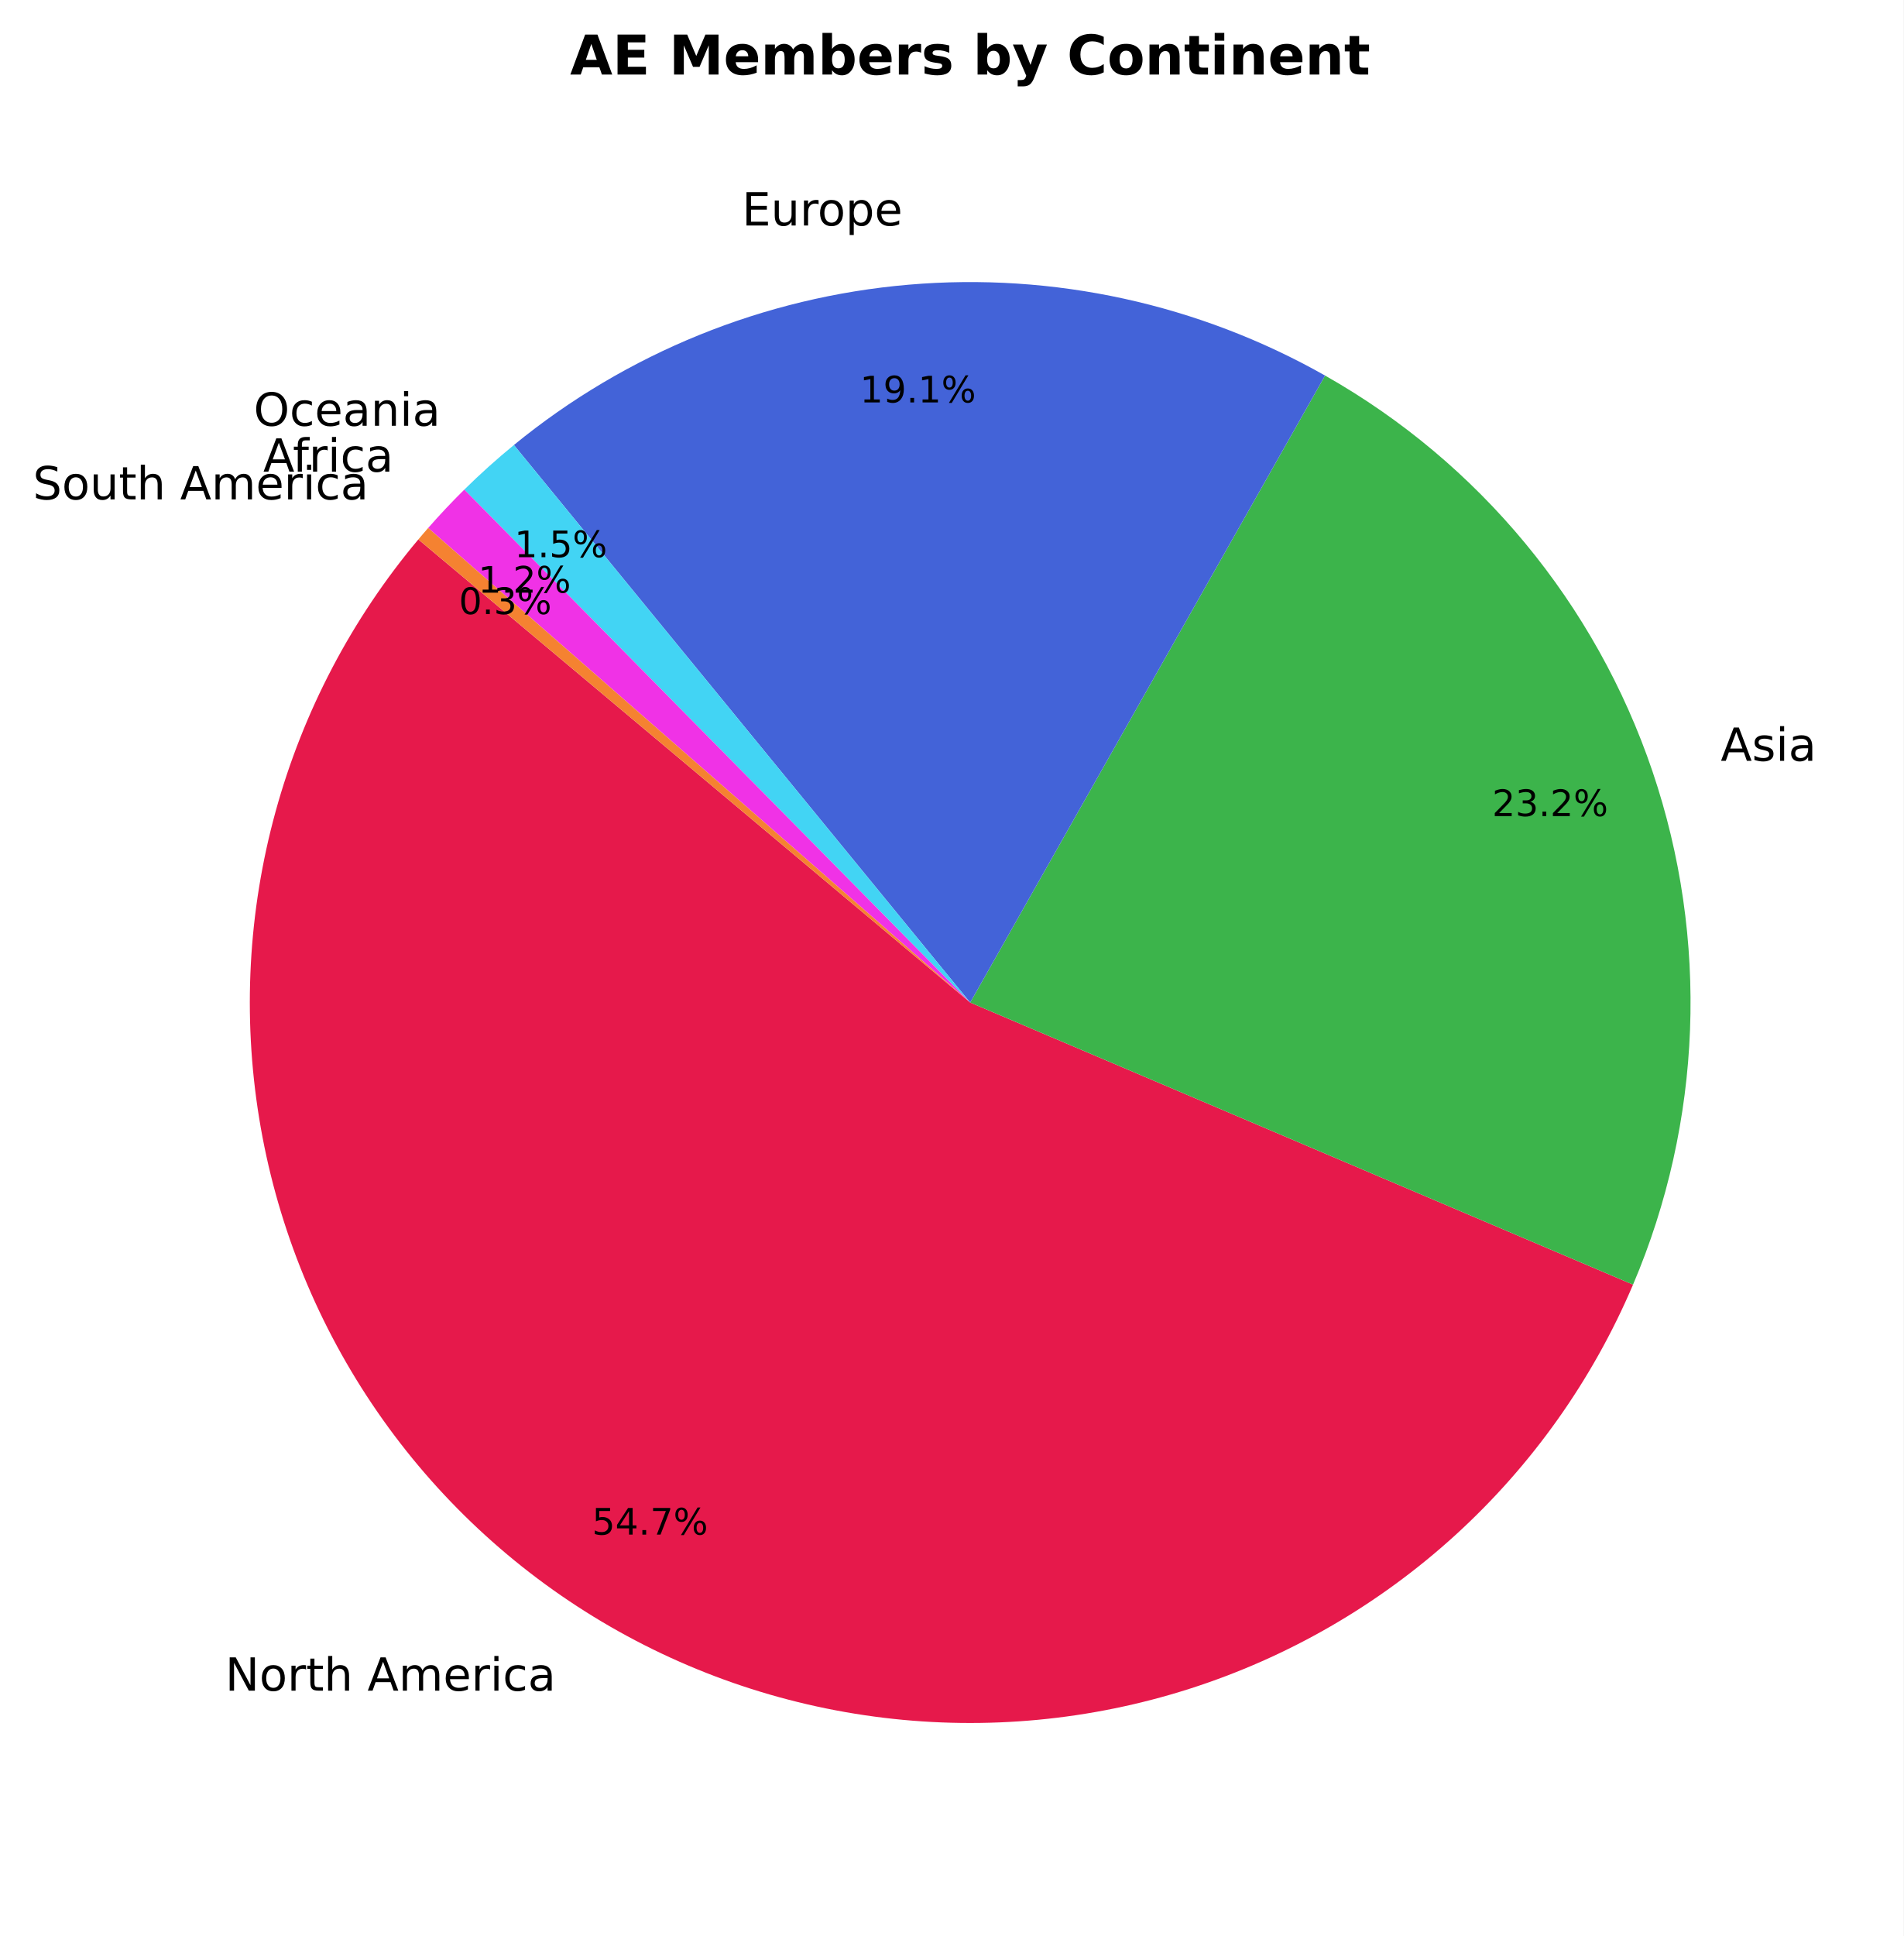
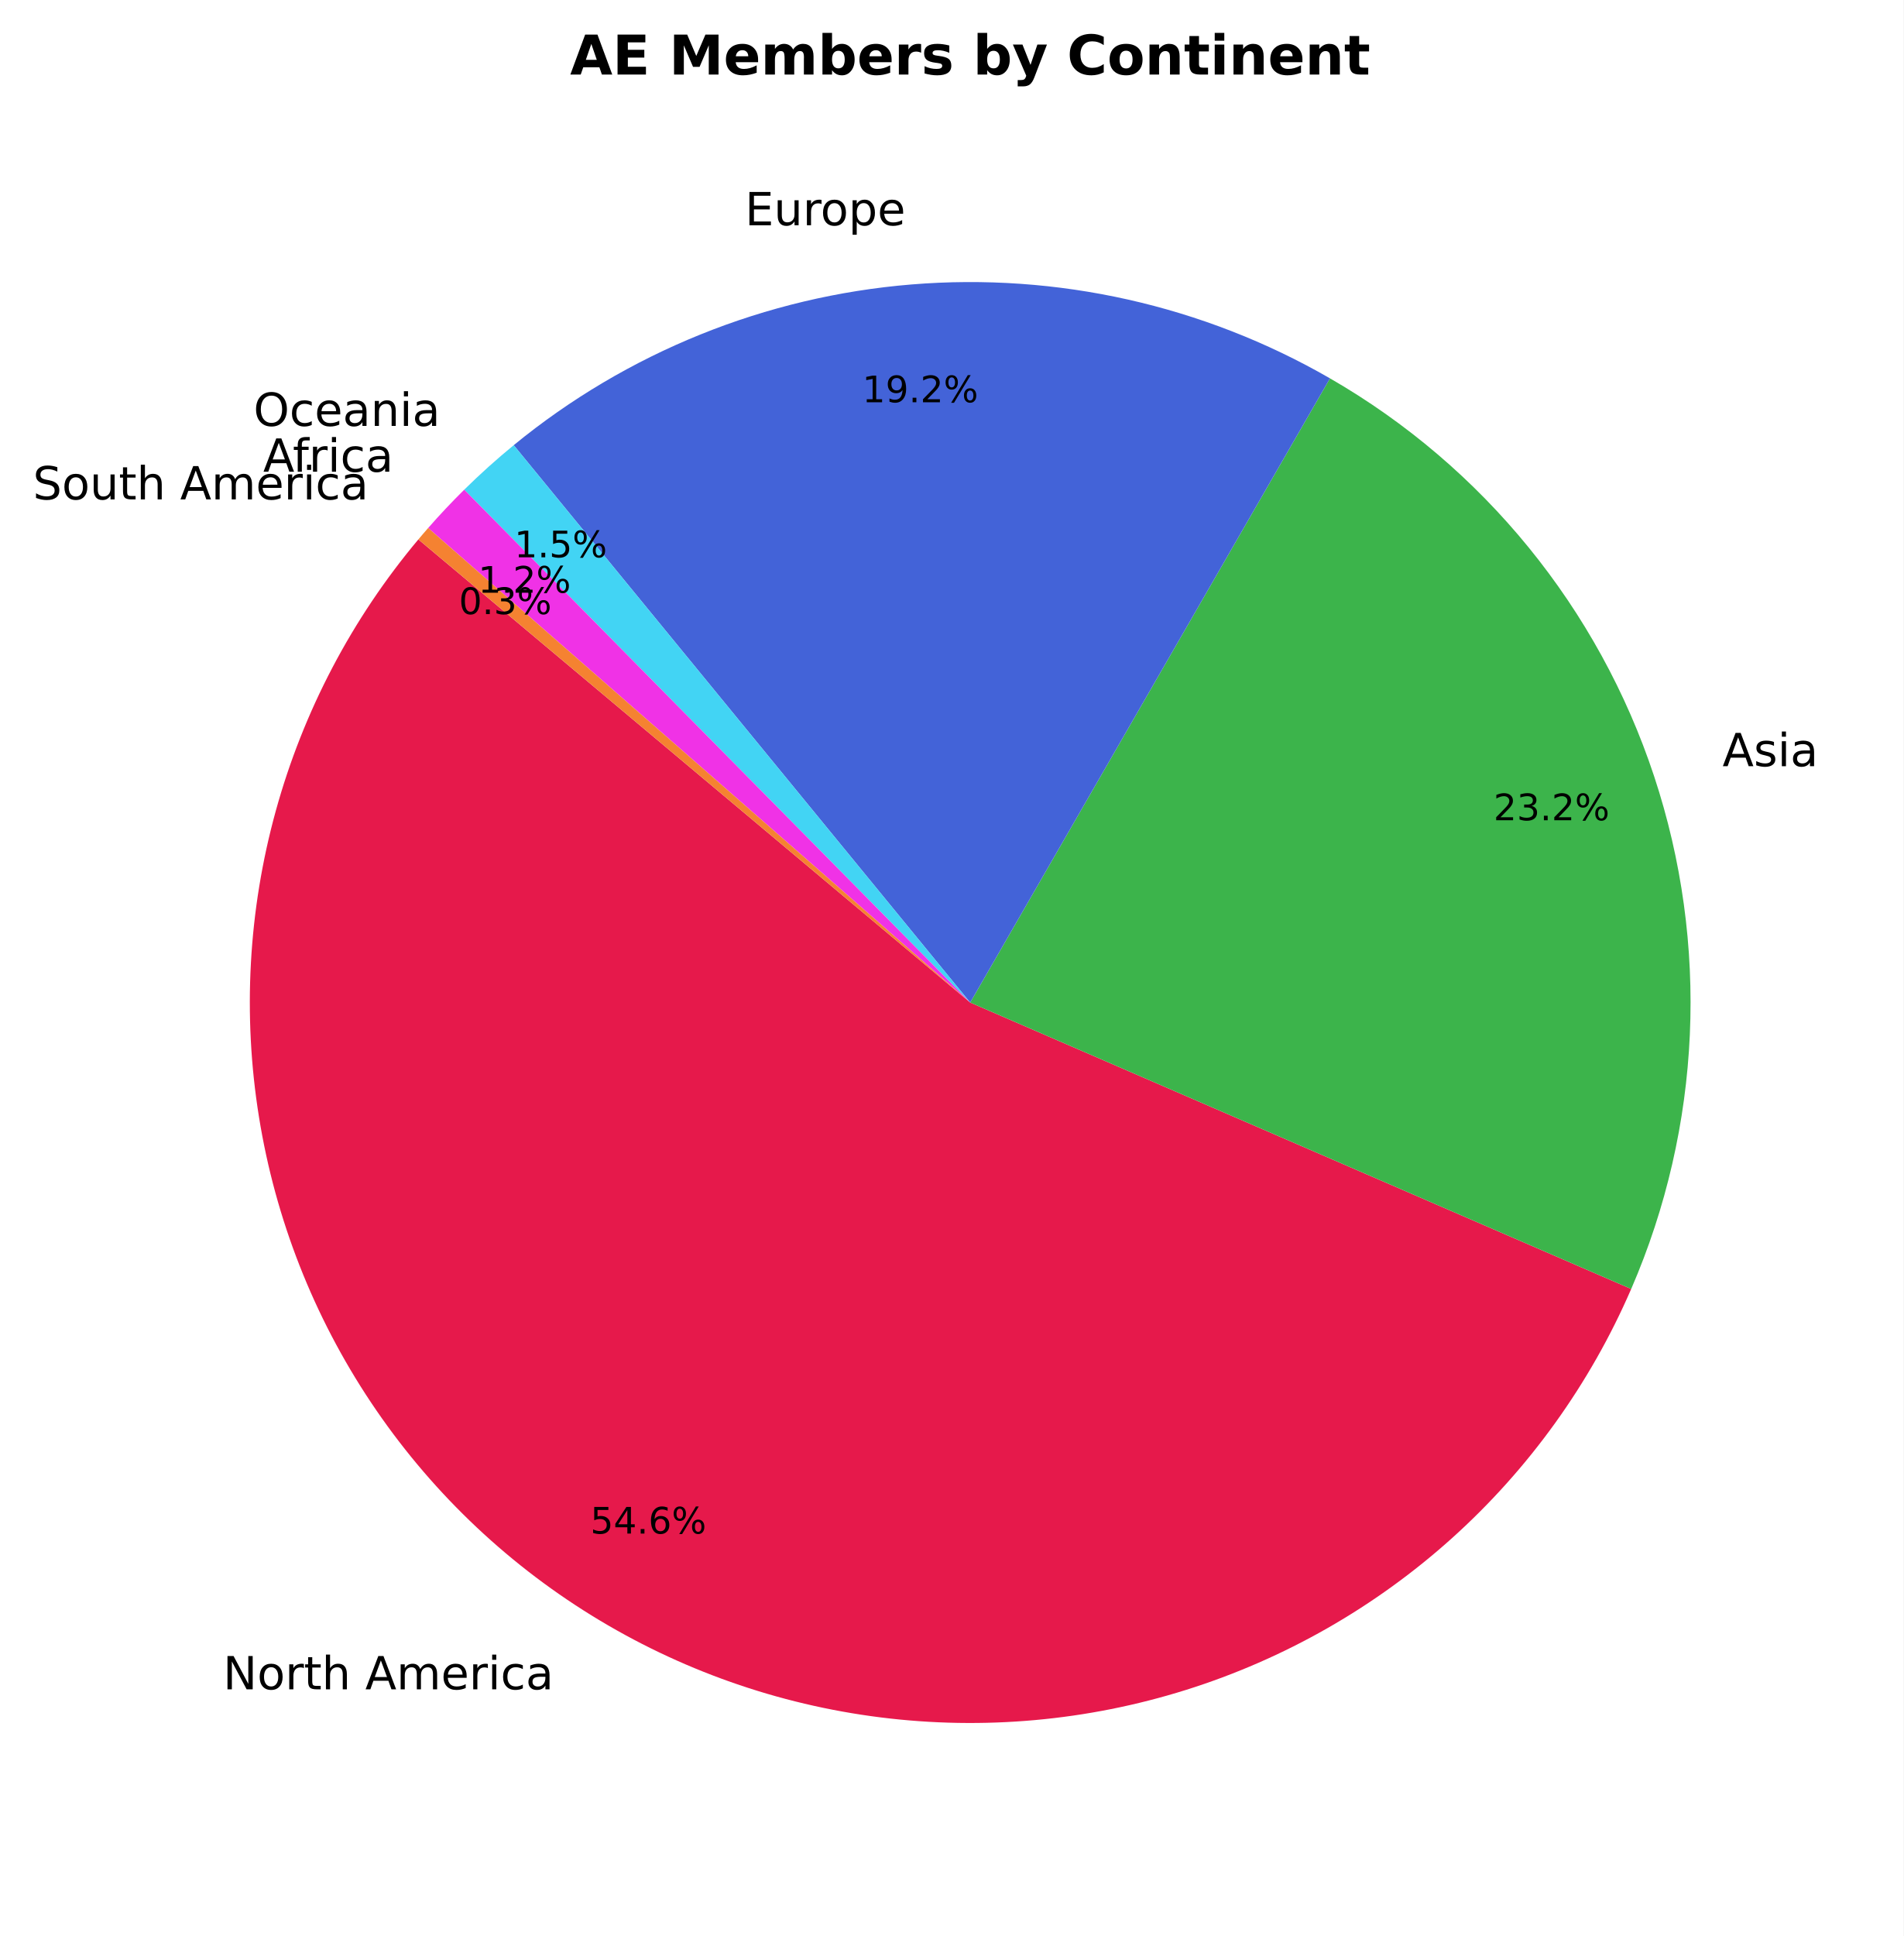
- <svg xmlns="http://www.w3.org/2000/svg" xmlns:xlink="http://www.w3.org/1999/xlink" width="416.787pt" height="423.838pt" viewBox="0 0 416.787 423.838" version="1.1">
+ <svg xmlns="http://www.w3.org/2000/svg" xmlns:xlink="http://www.w3.org/1999/xlink" width="416.789pt" height="423.838pt" viewBox="0 0 416.789 423.838" version="1.1">
  <defs>
    <style type="text/css">*{stroke-linejoin: round; stroke-linecap: butt}</style>
  </defs>
  <g id="figure_1">
    <g id="patch_1">
-       <path d="M 0 423.838  L 416.787 423.838  L 416.787 0  L 0 0  z " style="fill: #ffffff" />
+       <path d="M 0 423.838  L 416.789 423.838  L 416.789 0  L 0 0  z " style="fill: #ffffff" />
    </g>
    <g id="axes_1">
      <g id="patch_2">
-         <path d="M 91.6 118.093  C 77.023 135.464 66.363 155.777 60.348 177.641  C 54.333 199.506 53.104 222.413 56.744 244.796  C 60.384 267.179 68.808 288.516 81.442 307.348  C 94.075 326.18 110.622 342.068 129.952 353.925  C 149.282 365.783 170.943 373.334 193.456 376.061  C 215.968 378.789 238.806 376.629 260.408 369.731  C 282.011 362.832 301.873 351.356 318.638 336.085  C 335.403 320.815 348.679 302.107 357.559 281.241  L 212.427 219.478  z " style="fill: #e6194b" />
+         <path d="M 91.602 118.093  C 77.054 135.431 66.406 155.699 60.385 177.517  C 54.363 199.335 53.108 222.196 56.705 244.542  C 60.301 266.888 68.666 288.2 81.229 307.027  C 93.792 325.854 110.262 341.758 129.516 353.656  C 148.77 365.553 170.362 373.169 192.82 375.982  C 215.278 378.796 238.08 376.744 259.675 369.964  C 281.269 363.184 301.153 351.835 317.973 336.69  C 334.792 321.544 348.157 302.955 357.155 282.187  L 212.429 219.478  z " style="fill: #e6194b" />
      </g>
      <g id="patch_3">
-         <path d="M 357.559 281.241  C 372.732 245.588 374.247 205.565 361.814 168.866  C 349.381 132.168 323.85 101.308 290.131 82.219  L 212.427 219.478  z " style="fill: #3cb44b" />
+         <path d="M 357.155 282.187  C 372.546 246.665 374.334 206.691 362.175 169.938  C 350.016 133.184 324.741 102.164 291.202 82.829  L 212.429 219.478  z " style="fill: #3cb44b" />
      </g>
      <g id="patch_4">
-         <path d="M 290.131 82.219  C 262.45 66.548 230.666 59.612 198.973 62.325  C 167.28 65.038 137.137 77.276 112.522 97.424  L 212.427 219.478  z " style="fill: #4363d8" />
+         <path d="M 291.202 82.829  C 263.454 66.834 231.482 59.663 199.561 62.276  C 167.639 64.889 137.259 77.164 112.481 97.459  L 212.429 219.478  z " style="fill: #4363d8" />
      </g>
      <g id="patch_5">
-         <path d="M 112.522 97.424  C 110.638 98.966 108.79 100.552 106.979 102.179  C 105.168 103.807 103.396 105.477 101.662 107.187  L 212.427 219.478  z " style="fill: #42d4f4" />
+         <path d="M 112.481 97.459  C 110.601 98.999 108.757 100.582 106.95 102.207  C 105.143 103.833 103.374 105.499 101.644 107.206  L 212.429 219.478  z " style="fill: #42d4f4" />
      </g>
      <g id="patch_6">
-         <path d="M 101.662 107.187  C 100.292 108.538 98.947 109.914 97.628 111.315  C 96.308 112.715 95.014 114.14 93.747 115.588  L 212.427 219.478  z " style="fill: #f032e6" />
+         <path d="M 101.644 107.206  C 100.277 108.555 98.935 109.929 97.618 111.327  C 96.301 112.725 95.01 114.147 93.745 115.593  L 212.429 219.478  z " style="fill: #f032e6" />
      </g>
      <g id="patch_7">
-         <path d="M 93.747 115.588  C 93.384 116.001 93.025 116.417 92.667 116.834  C 92.309 117.252 91.953 117.671 91.6 118.092  L 212.427 219.478  z " style="fill: #f58231" />
+         <path d="M 93.745 115.593  C 93.383 116.005 93.024 116.42 92.667 116.837  C 92.31 117.254 91.955 117.672 91.602 118.092  L 212.429 219.478  z " style="fill: #f58231" />
      </g>
      <g id="matplotlib.axis_1" />
      <g id="matplotlib.axis_2" />
      <g id="text_1">
-         <g transform="translate(49.30762 370.1295) scale(0.1 -0.1)">
+         <g transform="translate(48.82787 369.8327) scale(0.1 -0.1)">
          <defs>
            <path id="DejaVuSans-4e" d="M 628 4666  L 1478 4666  L 3547 763  L 3547 4666  L 4159 4666  L 4159 0  L 3309 0  L 1241 3903  L 1241 0  L 628 0  L 628 4666  z " transform="scale(0.015625)" />
            <path id="DejaVuSans-6f" d="M 1959 3097  Q 1497 3097 1228 2736  Q 959 2375 959 1747  Q 959 1119 1226 758  Q 1494 397 1959 397  Q 2419 397 2687 759  Q 2956 1122 2956 1747  Q 2956 2369 2687 2733  Q 2419 3097 1959 3097  z M 1959 3584  Q 2709 3584 3137 3096  Q 3566 2609 3566 1747  Q 3566 888 3137 398  Q 2709 -91 1959 -91  Q 1206 -91 779 398  Q 353 888 353 1747  Q 353 2609 779 3096  Q 1206 3584 1959 3584  z " transform="scale(0.015625)" />
            <path id="DejaVuSans-72" d="M 2631 2963  Q 2534 3019 2420 3045  Q 2306 3072 2169 3072  Q 1681 3072 1420 2755  Q 1159 2438 1159 1844  L 1159 0  L 581 0  L 581 3500  L 1159 3500  L 1159 2956  Q 1341 3275 1631 3429  Q 1922 3584 2338 3584  Q 2397 3584 2469 3576  Q 2541 3569 2628 3553  L 2631 2963  z " transform="scale(0.015625)" />
            <path id="DejaVuSans-74" d="M 1172 4494  L 1172 3500  L 2356 3500  L 2356 3053  L 1172 3053  L 1172 1153  Q 1172 725 1289 603  Q 1406 481 1766 481  L 2356 481  L 2356 0  L 1766 0  Q 1100 0 847 248  Q 594 497 594 1153  L 594 3053  L 172 3053  L 172 3500  L 594 3500  L 594 4494  L 1172 4494  z " transform="scale(0.015625)" />
            <path id="DejaVuSans-68" d="M 3513 2113  L 3513 0  L 2938 0  L 2938 2094  Q 2938 2591 2744 2837  Q 2550 3084 2163 3084  Q 1697 3084 1428 2787  Q 1159 2491 1159 1978  L 1159 0  L 581 0  L 581 4863  L 1159 4863  L 1159 2956  Q 1366 3272 1645 3428  Q 1925 3584 2291 3584  Q 2894 3584 3203 3211  Q 3513 2838 3513 2113  z " transform="scale(0.015625)" />
            <path id="DejaVuSans-20" transform="scale(0.015625)" />
            <path id="DejaVuSans-41" d="M 2188 4044  L 1331 1722  L 3047 1722  L 2188 4044  z M 1831 4666  L 2547 4666  L 4325 0  L 3669 0  L 3244 1197  L 1141 1197  L 716 0  L 50 0  L 1831 4666  z " transform="scale(0.015625)" />
            <path id="DejaVuSans-6d" d="M 3328 2828  Q 3544 3216 3844 3400  Q 4144 3584 4550 3584  Q 5097 3584 5394 3201  Q 5691 2819 5691 2113  L 5691 0  L 5113 0  L 5113 2094  Q 5113 2597 4934 2840  Q 4756 3084 4391 3084  Q 3944 3084 3684 2787  Q 3425 2491 3425 1978  L 3425 0  L 2847 0  L 2847 2094  Q 2847 2600 2669 2842  Q 2491 3084 2119 3084  Q 1678 3084 1418 2786  Q 1159 2488 1159 1978  L 1159 0  L 581 0  L 581 3500  L 1159 3500  L 1159 2956  Q 1356 3278 1631 3431  Q 1906 3584 2284 3584  Q 2666 3584 2933 3390  Q 3200 3197 3328 2828  z " transform="scale(0.015625)" />
            <path id="DejaVuSans-65" d="M 3597 1894  L 3597 1613  L 953 1613  Q 991 1019 1311 708  Q 1631 397 2203 397  Q 2534 397 2845 478  Q 3156 559 3463 722  L 3463 178  Q 3153 47 2828 -22  Q 2503 -91 2169 -91  Q 1331 -91 842 396  Q 353 884 353 1716  Q 353 2575 817 3079  Q 1281 3584 2069 3584  Q 2775 3584 3186 3129  Q 3597 2675 3597 1894  z M 3022 2063  Q 3016 2534 2758 2815  Q 2500 3097 2075 3097  Q 1594 3097 1305 2825  Q 1016 2553 972 2059  L 3022 2063  z " transform="scale(0.015625)" />
            <path id="DejaVuSans-69" d="M 603 3500  L 1178 3500  L 1178 0  L 603 0  L 603 3500  z M 603 4863  L 1178 4863  L 1178 4134  L 603 4134  L 603 4863  z " transform="scale(0.015625)" />
            <path id="DejaVuSans-63" d="M 3122 3366  L 3122 2828  Q 2878 2963 2633 3030  Q 2388 3097 2138 3097  Q 1578 3097 1268 2742  Q 959 2388 959 1747  Q 959 1106 1268 751  Q 1578 397 2138 397  Q 2388 397 2633 464  Q 2878 531 3122 666  L 3122 134  Q 2881 22 2623 -34  Q 2366 -91 2075 -91  Q 1284 -91 818 406  Q 353 903 353 1747  Q 353 2603 823 3093  Q 1294 3584 2113 3584  Q 2378 3584 2631 3529  Q 2884 3475 3122 3366  z " transform="scale(0.015625)" />
            <path id="DejaVuSans-61" d="M 2194 1759  Q 1497 1759 1228 1600  Q 959 1441 959 1056  Q 959 750 1161 570  Q 1363 391 1709 391  Q 2188 391 2477 730  Q 2766 1069 2766 1631  L 2766 1759  L 2194 1759  z M 3341 1997  L 3341 0  L 2766 0  L 2766 531  Q 2569 213 2275 61  Q 1981 -91 1556 -91  Q 1019 -91 701 211  Q 384 513 384 1019  Q 384 1609 779 1909  Q 1175 2209 1959 2209  L 2766 2209  L 2766 2266  Q 2766 2663 2505 2880  Q 2244 3097 1772 3097  Q 1472 3097 1187 3025  Q 903 2953 641 2809  L 641 3341  Q 956 3463 1253 3523  Q 1550 3584 1831 3584  Q 2591 3584 2966 3190  Q 3341 2797 3341 1997  z " transform="scale(0.015625)" />
          </defs>
          <use xlink:href="#DejaVuSans-4e" />
          <use xlink:href="#DejaVuSans-6f" transform="translate(74.80469 0)" />
          <use xlink:href="#DejaVuSans-72" transform="translate(135.9863 0)" />
          <use xlink:href="#DejaVuSans-74" transform="translate(177.0996 0)" />
          <use xlink:href="#DejaVuSans-68" transform="translate(216.3086 0)" />
          <use xlink:href="#DejaVuSans-20" transform="translate(279.6875 0)" />
          <use xlink:href="#DejaVuSans-41" transform="translate(311.4746 0)" />
          <use xlink:href="#DejaVuSans-6d" transform="translate(379.8828 0)" />
          <use xlink:href="#DejaVuSans-65" transform="translate(477.2949 0)" />
          <use xlink:href="#DejaVuSans-72" transform="translate(538.8184 0)" />
          <use xlink:href="#DejaVuSans-69" transform="translate(579.9316 0)" />
          <use xlink:href="#DejaVuSans-63" transform="translate(607.7148 0)" />
          <use xlink:href="#DejaVuSans-61" transform="translate(662.6953 0)" />
        </g>
      </g>
      <g id="text_2">
-         <g transform="translate(129.6163 335.9658) scale(0.08 -0.08)">
+         <g transform="translate(129.2461 335.7365) scale(0.08 -0.08)">
          <defs>
            <path id="DejaVuSans-35" d="M 691 4666  L 3169 4666  L 3169 4134  L 1269 4134  L 1269 2991  Q 1406 3038 1543 3061  Q 1681 3084 1819 3084  Q 2600 3084 3056 2656  Q 3513 2228 3513 1497  Q 3513 744 3044 326  Q 2575 -91 1722 -91  Q 1428 -91 1123 -41  Q 819 9 494 109  L 494 744  Q 775 591 1075 516  Q 1375 441 1709 441  Q 2250 441 2565 725  Q 2881 1009 2881 1497  Q 2881 1984 2565 2268  Q 2250 2553 1709 2553  Q 1456 2553 1204 2497  Q 953 2441 691 2322  L 691 4666  z " transform="scale(0.015625)" />
            <path id="DejaVuSans-34" d="M 2419 4116  L 825 1625  L 2419 1625  L 2419 4116  z M 2253 4666  L 3047 4666  L 3047 1625  L 3713 1625  L 3713 1100  L 3047 1100  L 3047 0  L 2419 0  L 2419 1100  L 313 1100  L 313 1709  L 2253 4666  z " transform="scale(0.015625)" />
            <path id="DejaVuSans-2e" d="M 684 794  L 1344 794  L 1344 0  L 684 0  L 684 794  z " transform="scale(0.015625)" />
-             <path id="DejaVuSans-37" d="M 525 4666  L 3525 4666  L 3525 4397  L 1831 0  L 1172 0  L 2766 4134  L 525 4134  L 525 4666  z " transform="scale(0.015625)" />
+             <path id="DejaVuSans-36" d="M 2113 2584  Q 1688 2584 1439 2293  Q 1191 2003 1191 1497  Q 1191 994 1439 701  Q 1688 409 2113 409  Q 2538 409 2786 701  Q 3034 994 3034 1497  Q 3034 2003 2786 2293  Q 2538 2584 2113 2584  z M 3366 4563  L 3366 3988  Q 3128 4100 2886 4159  Q 2644 4219 2406 4219  Q 1781 4219 1451 3797  Q 1122 3375 1075 2522  Q 1259 2794 1537 2939  Q 1816 3084 2150 3084  Q 2853 3084 3261 2657  Q 3669 2231 3669 1497  Q 3669 778 3244 343  Q 2819 -91 2113 -91  Q 1303 -91 875 529  Q 447 1150 447 2328  Q 447 3434 972 4092  Q 1497 4750 2381 4750  Q 2619 4750 2861 4703  Q 3103 4656 3366 4563  z " transform="scale(0.015625)" />
            <path id="DejaVuSans-25" d="M 4653 2053  Q 4381 2053 4226 1822  Q 4072 1591 4072 1178  Q 4072 772 4226 539  Q 4381 306 4653 306  Q 4919 306 5073 539  Q 5228 772 5228 1178  Q 5228 1588 5073 1820  Q 4919 2053 4653 2053  z M 4653 2450  Q 5147 2450 5437 2106  Q 5728 1763 5728 1178  Q 5728 594 5436 251  Q 5144 -91 4653 -91  Q 4153 -91 3862 251  Q 3572 594 3572 1178  Q 3572 1766 3864 2108  Q 4156 2450 4653 2450  z M 1428 4353  Q 1159 4353 1004 4120  Q 850 3888 850 3481  Q 850 3069 1003 2837  Q 1156 2606 1428 2606  Q 1700 2606 1854 2837  Q 2009 3069 2009 3481  Q 2009 3884 1853 4118  Q 1697 4353 1428 4353  z M 4250 4750  L 4750 4750  L 1831 -91  L 1331 -91  L 4250 4750  z M 1428 4750  Q 1922 4750 2215 4408  Q 2509 4066 2509 3481  Q 2509 2891 2217 2550  Q 1925 2209 1428 2209  Q 931 2209 642 2551  Q 353 2894 353 3481  Q 353 4063 643 4406  Q 934 4750 1428 4750  z " transform="scale(0.015625)" />
          </defs>
          <use xlink:href="#DejaVuSans-35" />
          <use xlink:href="#DejaVuSans-34" transform="translate(63.62305 0)" />
          <use xlink:href="#DejaVuSans-2e" transform="translate(127.2461 0)" />
-           <use xlink:href="#DejaVuSans-37" transform="translate(159.0332 0)" />
+           <use xlink:href="#DejaVuSans-36" transform="translate(159.0332 0)" />
          <use xlink:href="#DejaVuSans-25" transform="translate(222.6562 0)" />
        </g>
      </g>
      <g id="text_3">
-         <g transform="translate(376.7526 166.5647) scale(0.1 -0.1)">
+         <g transform="translate(377.1495 167.7434) scale(0.1 -0.1)">
          <defs>
            <path id="DejaVuSans-73" d="M 2834 3397  L 2834 2853  Q 2591 2978 2328 3040  Q 2066 3103 1784 3103  Q 1356 3103 1142 2972  Q 928 2841 928 2578  Q 928 2378 1081 2264  Q 1234 2150 1697 2047  L 1894 2003  Q 2506 1872 2764 1633  Q 3022 1394 3022 966  Q 3022 478 2636 193  Q 2250 -91 1575 -91  Q 1294 -91 989 -36  Q 684 19 347 128  L 347 722  Q 666 556 975 473  Q 1284 391 1588 391  Q 1994 391 2212 530  Q 2431 669 2431 922  Q 2431 1156 2273 1281  Q 2116 1406 1581 1522  L 1381 1569  Q 847 1681 609 1914  Q 372 2147 372 2553  Q 372 3047 722 3315  Q 1072 3584 1716 3584  Q 2034 3584 2315 3537  Q 2597 3491 2834 3397  z " transform="scale(0.015625)" />
          </defs>
          <use xlink:href="#DejaVuSans-41" />
          <use xlink:href="#DejaVuSans-73" transform="translate(68.4082 0)" />
          <use xlink:href="#DejaVuSans-69" transform="translate(120.5078 0)" />
          <use xlink:href="#DejaVuSans-61" transform="translate(148.291 0)" />
        </g>
      </g>
      <g id="text_4">
-         <g transform="translate(326.6989 178.6657) scale(0.08 -0.08)">
+         <g transform="translate(327.0061 179.5765) scale(0.08 -0.08)">
          <defs>
            <path id="DejaVuSans-32" d="M 1228 531  L 3431 531  L 3431 0  L 469 0  L 469 531  Q 828 903 1448 1529  Q 2069 2156 2228 2338  Q 2531 2678 2651 2914  Q 2772 3150 2772 3378  Q 2772 3750 2511 3984  Q 2250 4219 1831 4219  Q 1534 4219 1204 4116  Q 875 4013 500 3803  L 500 4441  Q 881 4594 1212 4672  Q 1544 4750 1819 4750  Q 2544 4750 2975 4387  Q 3406 4025 3406 3419  Q 3406 3131 3298 2873  Q 3191 2616 2906 2266  Q 2828 2175 2409 1742  Q 1991 1309 1228 531  z " transform="scale(0.015625)" />
            <path id="DejaVuSans-33" d="M 2597 2516  Q 3050 2419 3304 2112  Q 3559 1806 3559 1356  Q 3559 666 3084 287  Q 2609 -91 1734 -91  Q 1441 -91 1130 -33  Q 819 25 488 141  L 488 750  Q 750 597 1062 519  Q 1375 441 1716 441  Q 2309 441 2620 675  Q 2931 909 2931 1356  Q 2931 1769 2642 2001  Q 2353 2234 1838 2234  L 1294 2234  L 1294 2753  L 1863 2753  Q 2328 2753 2575 2939  Q 2822 3125 2822 3475  Q 2822 3834 2567 4026  Q 2313 4219 1838 4219  Q 1578 4219 1281 4162  Q 984 4106 628 3988  L 628 4550  Q 988 4650 1302 4700  Q 1616 4750 1894 4750  Q 2613 4750 3031 4423  Q 3450 4097 3450 3541  Q 3450 3153 3228 2886  Q 3006 2619 2597 2516  z " transform="scale(0.015625)" />
          </defs>
          <use xlink:href="#DejaVuSans-32" />
          <use xlink:href="#DejaVuSans-33" transform="translate(63.62305 0)" />
          <use xlink:href="#DejaVuSans-2e" transform="translate(127.2461 0)" />
          <use xlink:href="#DejaVuSans-32" transform="translate(159.0332 0)" />
          <use xlink:href="#DejaVuSans-25" transform="translate(222.6562 0)" />
        </g>
      </g>
      <g id="text_5">
-         <g transform="translate(162.4651 49.369) scale(0.1 -0.1)">
+         <g transform="translate(163.1112 49.31509) scale(0.1 -0.1)">
          <defs>
            <path id="DejaVuSans-45" d="M 628 4666  L 3578 4666  L 3578 4134  L 1259 4134  L 1259 2753  L 3481 2753  L 3481 2222  L 1259 2222  L 1259 531  L 3634 531  L 3634 0  L 628 0  L 628 4666  z " transform="scale(0.015625)" />
            <path id="DejaVuSans-75" d="M 544 1381  L 544 3500  L 1119 3500  L 1119 1403  Q 1119 906 1312 657  Q 1506 409 1894 409  Q 2359 409 2629 706  Q 2900 1003 2900 1516  L 2900 3500  L 3475 3500  L 3475 0  L 2900 0  L 2900 538  Q 2691 219 2414 64  Q 2138 -91 1772 -91  Q 1169 -91 856 284  Q 544 659 544 1381  z M 1991 3584  L 1991 3584  z " transform="scale(0.015625)" />
            <path id="DejaVuSans-70" d="M 1159 525  L 1159 -1331  L 581 -1331  L 581 3500  L 1159 3500  L 1159 2969  Q 1341 3281 1617 3432  Q 1894 3584 2278 3584  Q 2916 3584 3314 3078  Q 3713 2572 3713 1747  Q 3713 922 3314 415  Q 2916 -91 2278 -91  Q 1894 -91 1617 61  Q 1341 213 1159 525  z M 3116 1747  Q 3116 2381 2855 2742  Q 2594 3103 2138 3103  Q 1681 3103 1420 2742  Q 1159 2381 1159 1747  Q 1159 1113 1420 752  Q 1681 391 2138 391  Q 2594 391 2855 752  Q 3116 1113 3116 1747  z " transform="scale(0.015625)" />
          </defs>
          <use xlink:href="#DejaVuSans-45" />
          <use xlink:href="#DejaVuSans-75" transform="translate(63.18359 0)" />
          <use xlink:href="#DejaVuSans-72" transform="translate(126.5625 0)" />
          <use xlink:href="#DejaVuSans-6f" transform="translate(165.4258 0)" />
          <use xlink:href="#DejaVuSans-70" transform="translate(226.6074 0)" />
          <use xlink:href="#DejaVuSans-65" transform="translate(290.084 0)" />
        </g>
      </g>
      <g id="text_6">
-         <g transform="translate(188.2841 88.10542) scale(0.08 -0.08)">
+         <g transform="translate(188.7839 88.06376) scale(0.08 -0.08)">
          <defs>
            <path id="DejaVuSans-31" d="M 794 531  L 1825 531  L 1825 4091  L 703 3866  L 703 4441  L 1819 4666  L 2450 4666  L 2450 531  L 3481 531  L 3481 0  L 794 0  L 794 531  z " transform="scale(0.015625)" />
            <path id="DejaVuSans-39" d="M 703 97  L 703 672  Q 941 559 1184 500  Q 1428 441 1663 441  Q 2288 441 2617 861  Q 2947 1281 2994 2138  Q 2813 1869 2534 1725  Q 2256 1581 1919 1581  Q 1219 1581 811 2004  Q 403 2428 403 3163  Q 403 3881 828 4315  Q 1253 4750 1959 4750  Q 2769 4750 3195 4129  Q 3622 3509 3622 2328  Q 3622 1225 3098 567  Q 2575 -91 1691 -91  Q 1453 -91 1209 -44  Q 966 3 703 97  z M 1959 2075  Q 2384 2075 2632 2365  Q 2881 2656 2881 3163  Q 2881 3666 2632 3958  Q 2384 4250 1959 4250  Q 1534 4250 1286 3958  Q 1038 3666 1038 3163  Q 1038 2656 1286 2365  Q 1534 2075 1959 2075  z " transform="scale(0.015625)" />
          </defs>
          <use xlink:href="#DejaVuSans-31" />
          <use xlink:href="#DejaVuSans-39" transform="translate(63.62305 0)" />
          <use xlink:href="#DejaVuSans-2e" transform="translate(127.2461 0)" />
-           <use xlink:href="#DejaVuSans-31" transform="translate(159.0332 0)" />
+           <use xlink:href="#DejaVuSans-32" transform="translate(159.0332 0)" />
          <use xlink:href="#DejaVuSans-25" transform="translate(222.6562 0)" />
        </g>
      </g>
      <g id="text_7">
-         <g transform="translate(55.53921 93.20887) scale(0.1 -0.1)">
+         <g transform="translate(55.50715 93.23974) scale(0.1 -0.1)">
          <defs>
            <path id="DejaVuSans-4f" d="M 2522 4238  Q 1834 4238 1429 3725  Q 1025 3213 1025 2328  Q 1025 1447 1429 934  Q 1834 422 2522 422  Q 3209 422 3611 934  Q 4013 1447 4013 2328  Q 4013 3213 3611 3725  Q 3209 4238 2522 4238  z M 2522 4750  Q 3503 4750 4090 4092  Q 4678 3434 4678 2328  Q 4678 1225 4090 567  Q 3503 -91 2522 -91  Q 1538 -91 948 565  Q 359 1222 359 2328  Q 359 3434 948 4092  Q 1538 4750 2522 4750  z " transform="scale(0.015625)" />
            <path id="DejaVuSans-6e" d="M 3513 2113  L 3513 0  L 2938 0  L 2938 2094  Q 2938 2591 2744 2837  Q 2550 3084 2163 3084  Q 1697 3084 1428 2787  Q 1159 2491 1159 1978  L 1159 0  L 581 0  L 581 3500  L 1159 3500  L 1159 2956  Q 1366 3272 1645 3428  Q 1925 3584 2291 3584  Q 2894 3584 3203 3211  Q 3513 2838 3513 2113  z " transform="scale(0.015625)" />
          </defs>
          <use xlink:href="#DejaVuSans-4f" />
          <use xlink:href="#DejaVuSans-63" transform="translate(78.71094 0)" />
          <use xlink:href="#DejaVuSans-65" transform="translate(133.6914 0)" />
          <use xlink:href="#DejaVuSans-61" transform="translate(195.2148 0)" />
          <use xlink:href="#DejaVuSans-6e" transform="translate(256.4941 0)" />
          <use xlink:href="#DejaVuSans-69" transform="translate(319.873 0)" />
          <use xlink:href="#DejaVuSans-61" transform="translate(347.6562 0)" />
        </g>
      </g>
      <g id="text_8">
-         <g transform="translate(112.6345 121.9817) scale(0.08 -0.08)">
+         <g transform="translate(112.6102 122.0055) scale(0.08 -0.08)">
          <use xlink:href="#DejaVuSans-31" />
          <use xlink:href="#DejaVuSans-2e" transform="translate(63.62305 0)" />
          <use xlink:href="#DejaVuSans-35" transform="translate(95.41016 0)" />
          <use xlink:href="#DejaVuSans-25" transform="translate(159.0332 0)" />
        </g>
      </g>
      <g id="text_9">
-         <g transform="translate(57.63355 103.2578) scale(0.1 -0.1)">
+         <g transform="translate(57.62277 103.2717) scale(0.1 -0.1)">
          <defs>
            <path id="DejaVuSans-66" d="M 2375 4863  L 2375 4384  L 1825 4384  Q 1516 4384 1395 4259  Q 1275 4134 1275 3809  L 1275 3500  L 2222 3500  L 2222 3053  L 1275 3053  L 1275 0  L 697 0  L 697 3053  L 147 3053  L 147 3500  L 697 3500  L 697 3744  Q 697 4328 969 4595  Q 1241 4863 1831 4863  L 2375 4863  z " transform="scale(0.015625)" />
          </defs>
          <use xlink:href="#DejaVuSans-41" />
          <use xlink:href="#DejaVuSans-66" transform="translate(64.7832 0)" />
          <use xlink:href="#DejaVuSans-72" transform="translate(99.98828 0)" />
          <use xlink:href="#DejaVuSans-69" transform="translate(141.1016 0)" />
          <use xlink:href="#DejaVuSans-63" transform="translate(168.8848 0)" />
          <use xlink:href="#DejaVuSans-61" transform="translate(223.8652 0)" />
        </g>
      </g>
      <g id="text_10">
-         <g transform="translate(104.6855 129.7468) scale(0.08 -0.08)">
+         <g transform="translate(104.6777 129.7575) scale(0.08 -0.08)">
          <use xlink:href="#DejaVuSans-31" />
          <use xlink:href="#DejaVuSans-2e" transform="translate(63.62305 0)" />
          <use xlink:href="#DejaVuSans-32" transform="translate(95.41016 0)" />
          <use xlink:href="#DejaVuSans-25" transform="translate(159.0332 0)" />
        </g>
      </g>
      <g id="text_11">
-         <g transform="translate(7.2 109.3296) scale(0.1 -0.1)">
+         <g transform="translate(7.2 109.3323) scale(0.1 -0.1)">
          <defs>
            <path id="DejaVuSans-53" d="M 3425 4513  L 3425 3897  Q 3066 4069 2747 4153  Q 2428 4238 2131 4238  Q 1616 4238 1336 4038  Q 1056 3838 1056 3469  Q 1056 3159 1242 3001  Q 1428 2844 1947 2747  L 2328 2669  Q 3034 2534 3370 2195  Q 3706 1856 3706 1288  Q 3706 609 3251 259  Q 2797 -91 1919 -91  Q 1588 -91 1214 -16  Q 841 59 441 206  L 441 856  Q 825 641 1194 531  Q 1563 422 1919 422  Q 2459 422 2753 634  Q 3047 847 3047 1241  Q 3047 1584 2836 1778  Q 2625 1972 2144 2069  L 1759 2144  Q 1053 2284 737 2584  Q 422 2884 422 3419  Q 422 4038 858 4394  Q 1294 4750 2059 4750  Q 2388 4750 2728 4690  Q 3069 4631 3425 4513  z " transform="scale(0.015625)" />
          </defs>
          <use xlink:href="#DejaVuSans-53" />
          <use xlink:href="#DejaVuSans-6f" transform="translate(63.47656 0)" />
          <use xlink:href="#DejaVuSans-75" transform="translate(124.6582 0)" />
          <use xlink:href="#DejaVuSans-74" transform="translate(188.0371 0)" />
          <use xlink:href="#DejaVuSans-68" transform="translate(227.2461 0)" />
          <use xlink:href="#DejaVuSans-20" transform="translate(290.625 0)" />
          <use xlink:href="#DejaVuSans-41" transform="translate(322.4121 0)" />
          <use xlink:href="#DejaVuSans-6d" transform="translate(390.8203 0)" />
          <use xlink:href="#DejaVuSans-65" transform="translate(488.2324 0)" />
          <use xlink:href="#DejaVuSans-72" transform="translate(549.7559 0)" />
          <use xlink:href="#DejaVuSans-69" transform="translate(590.8691 0)" />
          <use xlink:href="#DejaVuSans-63" transform="translate(618.6523 0)" />
          <use xlink:href="#DejaVuSans-61" transform="translate(673.6328 0)" />
        </g>
      </g>
      <g id="text_12">
-         <g transform="translate(100.4687 134.4386) scale(0.08 -0.08)">
+         <g transform="translate(100.4692 134.4407) scale(0.08 -0.08)">
          <defs>
            <path id="DejaVuSans-30" d="M 2034 4250  Q 1547 4250 1301 3770  Q 1056 3291 1056 2328  Q 1056 1369 1301 889  Q 1547 409 2034 409  Q 2525 409 2770 889  Q 3016 1369 3016 2328  Q 3016 3291 2770 3770  Q 2525 4250 2034 4250  z M 2034 4750  Q 2819 4750 3233 4129  Q 3647 3509 3647 2328  Q 3647 1150 3233 529  Q 2819 -91 2034 -91  Q 1250 -91 836 529  Q 422 1150 422 2328  Q 422 3509 836 4129  Q 1250 4750 2034 4750  z " transform="scale(0.015625)" />
          </defs>
          <use xlink:href="#DejaVuSans-30" />
          <use xlink:href="#DejaVuSans-2e" transform="translate(63.62305 0)" />
          <use xlink:href="#DejaVuSans-33" transform="translate(95.41016 0)" />
          <use xlink:href="#DejaVuSans-25" transform="translate(159.0332 0)" />
        </g>
      </g>
      <g id="text_13">
-         <g transform="translate(124.8237 16.31812) scale(0.12 -0.12)">
+         <g transform="translate(124.826 16.31812) scale(0.12 -0.12)">
          <defs>
            <path id="DejaVuSans-Bold-41" d="M 3419 850  L 1538 850  L 1241 0  L 31 0  L 1759 4666  L 3194 4666  L 4922 0  L 3713 0  L 3419 850  z M 1838 1716  L 3116 1716  L 2478 3572  L 1838 1716  z " transform="scale(0.015625)" />
            <path id="DejaVuSans-Bold-45" d="M 588 4666  L 3834 4666  L 3834 3756  L 1791 3756  L 1791 2888  L 3713 2888  L 3713 1978  L 1791 1978  L 1791 909  L 3903 909  L 3903 0  L 588 0  L 588 4666  z " transform="scale(0.015625)" />
            <path id="DejaVuSans-Bold-20" transform="scale(0.015625)" />
            <path id="DejaVuSans-Bold-4d" d="M 588 4666  L 2119 4666  L 3181 2169  L 4250 4666  L 5778 4666  L 5778 0  L 4641 0  L 4641 3413  L 3566 897  L 2803 897  L 1728 3413  L 1728 0  L 588 0  L 588 4666  z " transform="scale(0.015625)" />
            <path id="DejaVuSans-Bold-65" d="M 4031 1759  L 4031 1441  L 1416 1441  Q 1456 1047 1700 850  Q 1944 653 2381 653  Q 2734 653 3104 758  Q 3475 863 3866 1075  L 3866 213  Q 3469 63 3072 -14  Q 2675 -91 2278 -91  Q 1328 -91 801 392  Q 275 875 275 1747  Q 275 2603 792 3093  Q 1309 3584 2216 3584  Q 3041 3584 3536 3087  Q 4031 2591 4031 1759  z M 2881 2131  Q 2881 2450 2695 2645  Q 2509 2841 2209 2841  Q 1884 2841 1681 2658  Q 1478 2475 1428 2131  L 2881 2131  z " transform="scale(0.015625)" />
            <path id="DejaVuSans-Bold-6d" d="M 3781 2919  Q 3994 3244 4286 3414  Q 4578 3584 4928 3584  Q 5531 3584 5847 3212  Q 6163 2841 6163 2131  L 6163 0  L 5038 0  L 5038 1825  Q 5041 1866 5042 1909  Q 5044 1953 5044 2034  Q 5044 2406 4934 2573  Q 4825 2741 4581 2741  Q 4263 2741 4089 2478  Q 3916 2216 3909 1719  L 3909 0  L 2784 0  L 2784 1825  Q 2784 2406 2684 2573  Q 2584 2741 2328 2741  Q 2006 2741 1831 2477  Q 1656 2213 1656 1722  L 1656 0  L 531 0  L 531 3500  L 1656 3500  L 1656 2988  Q 1863 3284 2130 3434  Q 2397 3584 2719 3584  Q 3081 3584 3359 3409  Q 3638 3234 3781 2919  z " transform="scale(0.015625)" />
            <path id="DejaVuSans-Bold-62" d="M 2400 722  Q 2759 722 2948 984  Q 3138 1247 3138 1747  Q 3138 2247 2948 2509  Q 2759 2772 2400 2772  Q 2041 2772 1848 2508  Q 1656 2244 1656 1747  Q 1656 1250 1848 986  Q 2041 722 2400 722  z M 1656 2988  Q 1888 3294 2169 3439  Q 2450 3584 2816 3584  Q 3463 3584 3878 3070  Q 4294 2556 4294 1747  Q 4294 938 3878 423  Q 3463 -91 2816 -91  Q 2450 -91 2169 54  Q 1888 200 1656 506  L 1656 0  L 538 0  L 538 4863  L 1656 4863  L 1656 2988  z " transform="scale(0.015625)" />
            <path id="DejaVuSans-Bold-72" d="M 3138 2547  Q 2991 2616 2845 2648  Q 2700 2681 2553 2681  Q 2122 2681 1889 2404  Q 1656 2128 1656 1613  L 1656 0  L 538 0  L 538 3500  L 1656 3500  L 1656 2925  Q 1872 3269 2151 3426  Q 2431 3584 2822 3584  Q 2878 3584 2943 3579  Q 3009 3575 3134 3559  L 3138 2547  z " transform="scale(0.015625)" />
            <path id="DejaVuSans-Bold-73" d="M 3272 3391  L 3272 2541  Q 2913 2691 2578 2766  Q 2244 2841 1947 2841  Q 1628 2841 1473 2761  Q 1319 2681 1319 2516  Q 1319 2381 1436 2309  Q 1553 2238 1856 2203  L 2053 2175  Q 2913 2066 3209 1816  Q 3506 1566 3506 1031  Q 3506 472 3093 190  Q 2681 -91 1863 -91  Q 1516 -91 1145 -36  Q 775 19 384 128  L 384 978  Q 719 816 1070 734  Q 1422 653 1784 653  Q 2113 653 2278 743  Q 2444 834 2444 1013  Q 2444 1163 2330 1236  Q 2216 1309 1875 1350  L 1678 1375  Q 931 1469 631 1722  Q 331 1975 331 2491  Q 331 3047 712 3315  Q 1094 3584 1881 3584  Q 2191 3584 2531 3537  Q 2872 3491 3272 3391  z " transform="scale(0.015625)" />
            <path id="DejaVuSans-Bold-79" d="M 78 3500  L 1197 3500  L 2138 1125  L 2938 3500  L 4056 3500  L 2584 -331  Q 2363 -916 2067 -1148  Q 1772 -1381 1288 -1381  L 641 -1381  L 641 -647  L 991 -647  Q 1275 -647 1404 -556  Q 1534 -466 1606 -231  L 1638 -134  L 78 3500  z " transform="scale(0.015625)" />
            <path id="DejaVuSans-Bold-43" d="M 4288 256  Q 3956 84 3597 -3  Q 3238 -91 2847 -91  Q 1681 -91 1000 561  Q 319 1213 319 2328  Q 319 3447 1000 4098  Q 1681 4750 2847 4750  Q 3238 4750 3597 4662  Q 3956 4575 4288 4403  L 4288 3438  Q 3953 3666 3628 3772  Q 3303 3878 2944 3878  Q 2300 3878 1931 3465  Q 1563 3053 1563 2328  Q 1563 1606 1931 1193  Q 2300 781 2944 781  Q 3303 781 3628 887  Q 3953 994 4288 1222  L 4288 256  z " transform="scale(0.015625)" />
            <path id="DejaVuSans-Bold-6f" d="M 2203 2784  Q 1831 2784 1636 2517  Q 1441 2250 1441 1747  Q 1441 1244 1636 976  Q 1831 709 2203 709  Q 2569 709 2762 976  Q 2956 1244 2956 1747  Q 2956 2250 2762 2517  Q 2569 2784 2203 2784  z M 2203 3584  Q 3106 3584 3614 3096  Q 4122 2609 4122 1747  Q 4122 884 3614 396  Q 3106 -91 2203 -91  Q 1297 -91 786 396  Q 275 884 275 1747  Q 275 2609 786 3096  Q 1297 3584 2203 3584  z " transform="scale(0.015625)" />
            <path id="DejaVuSans-Bold-6e" d="M 4056 2131  L 4056 0  L 2931 0  L 2931 347  L 2931 1631  Q 2931 2084 2911 2256  Q 2891 2428 2841 2509  Q 2775 2619 2662 2680  Q 2550 2741 2406 2741  Q 2056 2741 1856 2470  Q 1656 2200 1656 1722  L 1656 0  L 538 0  L 538 3500  L 1656 3500  L 1656 2988  Q 1909 3294 2193 3439  Q 2478 3584 2822 3584  Q 3428 3584 3742 3212  Q 4056 2841 4056 2131  z " transform="scale(0.015625)" />
            <path id="DejaVuSans-Bold-74" d="M 1759 4494  L 1759 3500  L 2913 3500  L 2913 2700  L 1759 2700  L 1759 1216  Q 1759 972 1856 886  Q 1953 800 2241 800  L 2816 800  L 2816 0  L 1856 0  Q 1194 0 917 276  Q 641 553 641 1216  L 641 2700  L 84 2700  L 84 3500  L 641 3500  L 641 4494  L 1759 4494  z " transform="scale(0.015625)" />
            <path id="DejaVuSans-Bold-69" d="M 538 3500  L 1656 3500  L 1656 0  L 538 0  L 538 3500  z M 538 4863  L 1656 4863  L 1656 3950  L 538 3950  L 538 4863  z " transform="scale(0.015625)" />
          </defs>
          <use xlink:href="#DejaVuSans-Bold-41" />
          <use xlink:href="#DejaVuSans-Bold-45" transform="translate(77.39258 0)" />
          <use xlink:href="#DejaVuSans-Bold-20" transform="translate(145.7031 0)" />
          <use xlink:href="#DejaVuSans-Bold-4d" transform="translate(180.5176 0)" />
          <use xlink:href="#DejaVuSans-Bold-65" transform="translate(280.0293 0)" />
          <use xlink:href="#DejaVuSans-Bold-6d" transform="translate(347.8516 0)" />
          <use xlink:href="#DejaVuSans-Bold-62" transform="translate(452.0508 0)" />
          <use xlink:href="#DejaVuSans-Bold-65" transform="translate(523.6328 0)" />
          <use xlink:href="#DejaVuSans-Bold-72" transform="translate(591.4551 0)" />
          <use xlink:href="#DejaVuSans-Bold-73" transform="translate(640.7715 0)" />
          <use xlink:href="#DejaVuSans-Bold-20" transform="translate(700.293 0)" />
          <use xlink:href="#DejaVuSans-Bold-62" transform="translate(735.1074 0)" />
          <use xlink:href="#DejaVuSans-Bold-79" transform="translate(806.6895 0)" />
          <use xlink:href="#DejaVuSans-Bold-20" transform="translate(871.875 0)" />
          <use xlink:href="#DejaVuSans-Bold-43" transform="translate(906.6895 0)" />
          <use xlink:href="#DejaVuSans-Bold-6f" transform="translate(980.0781 0)" />
          <use xlink:href="#DejaVuSans-Bold-6e" transform="translate(1048.779 0)" />
          <use xlink:href="#DejaVuSans-Bold-74" transform="translate(1119.971 0)" />
          <use xlink:href="#DejaVuSans-Bold-69" transform="translate(1167.773 0)" />
          <use xlink:href="#DejaVuSans-Bold-6e" transform="translate(1202.051 0)" />
          <use xlink:href="#DejaVuSans-Bold-65" transform="translate(1273.242 0)" />
          <use xlink:href="#DejaVuSans-Bold-6e" transform="translate(1341.064 0)" />
          <use xlink:href="#DejaVuSans-Bold-74" transform="translate(1412.256 0)" />
        </g>
      </g>
    </g>
  </g>
</svg>
